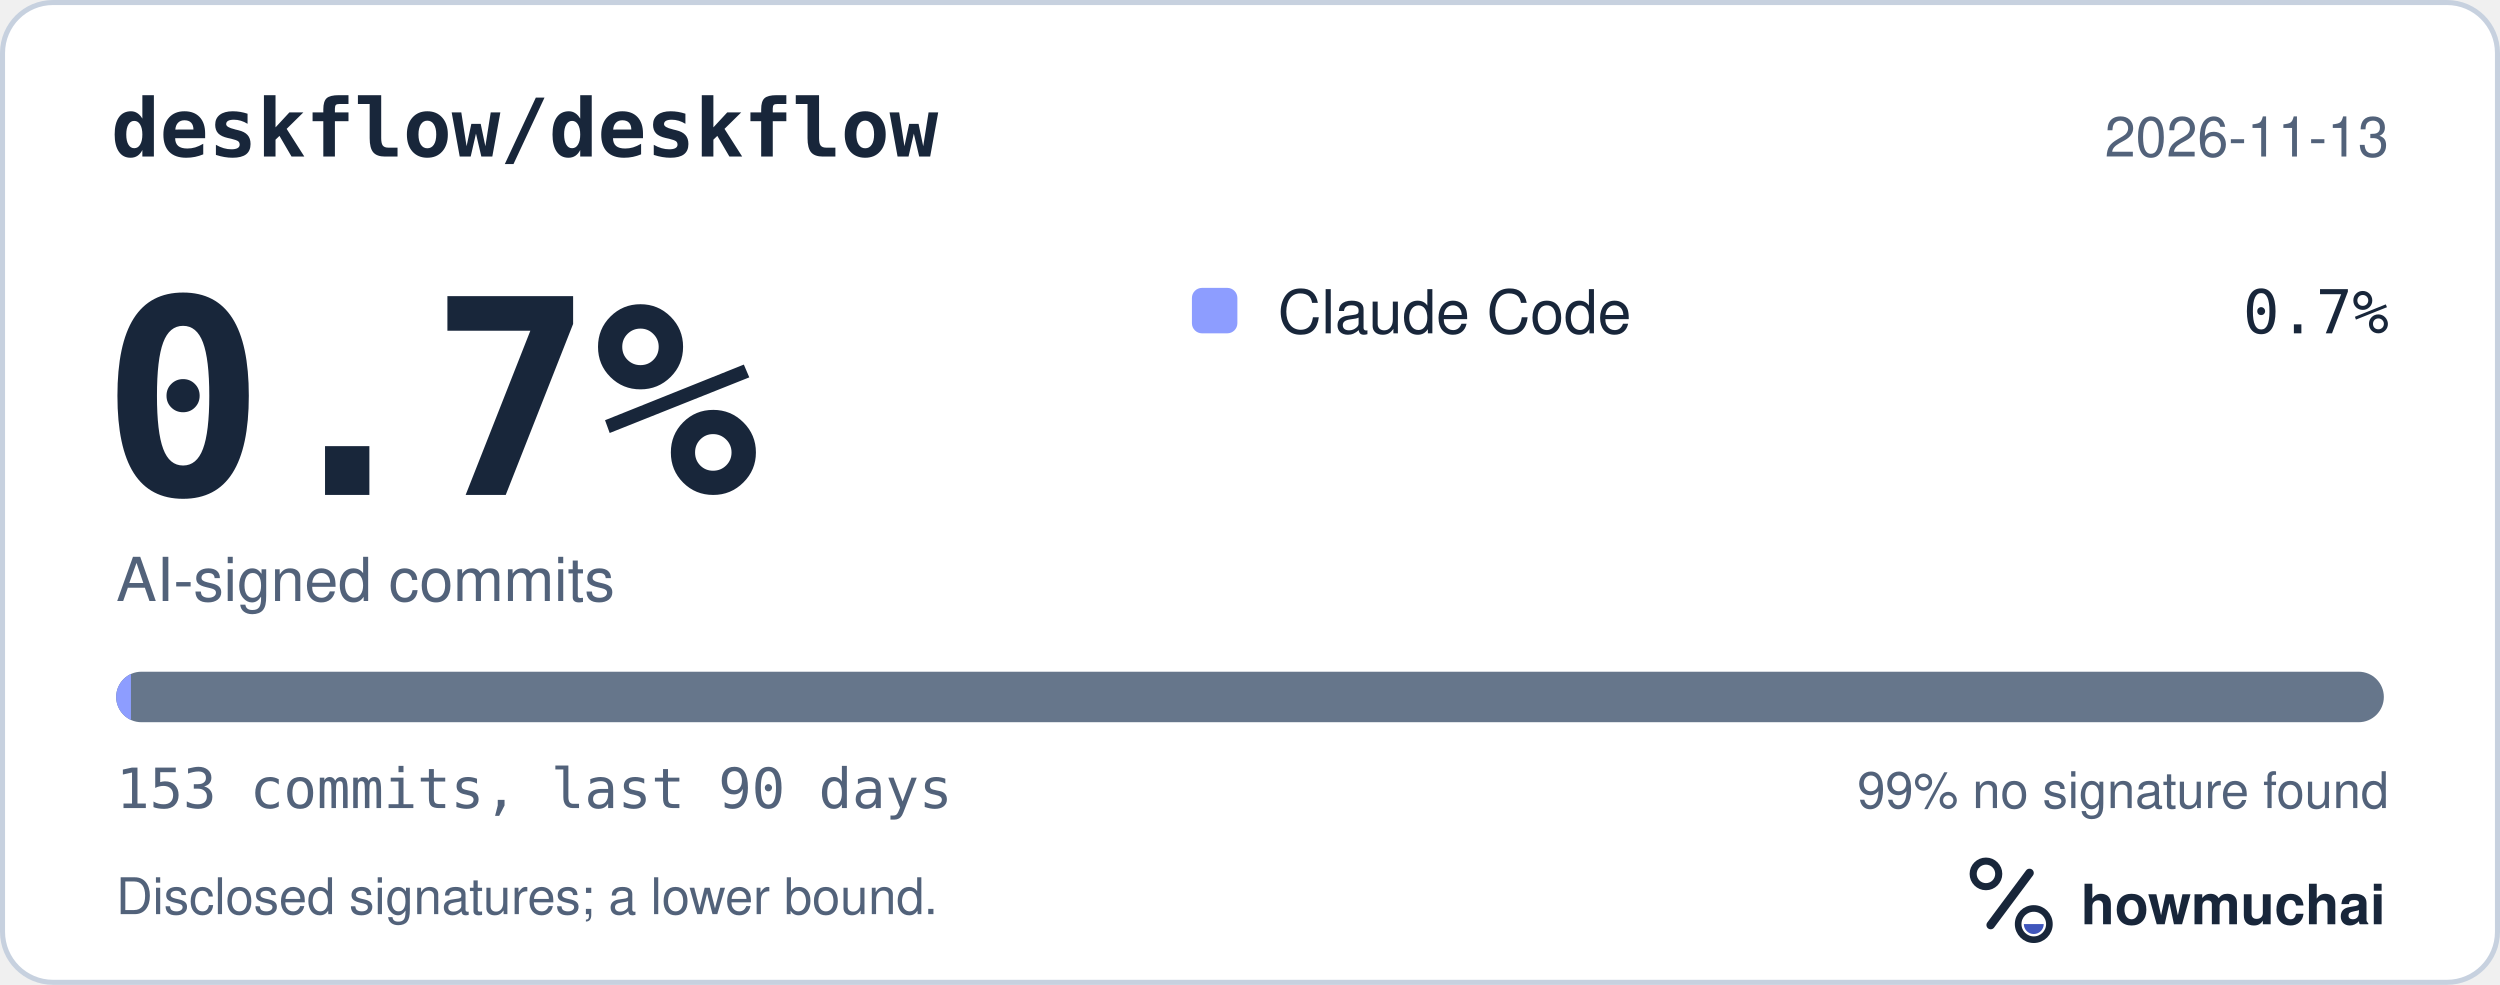
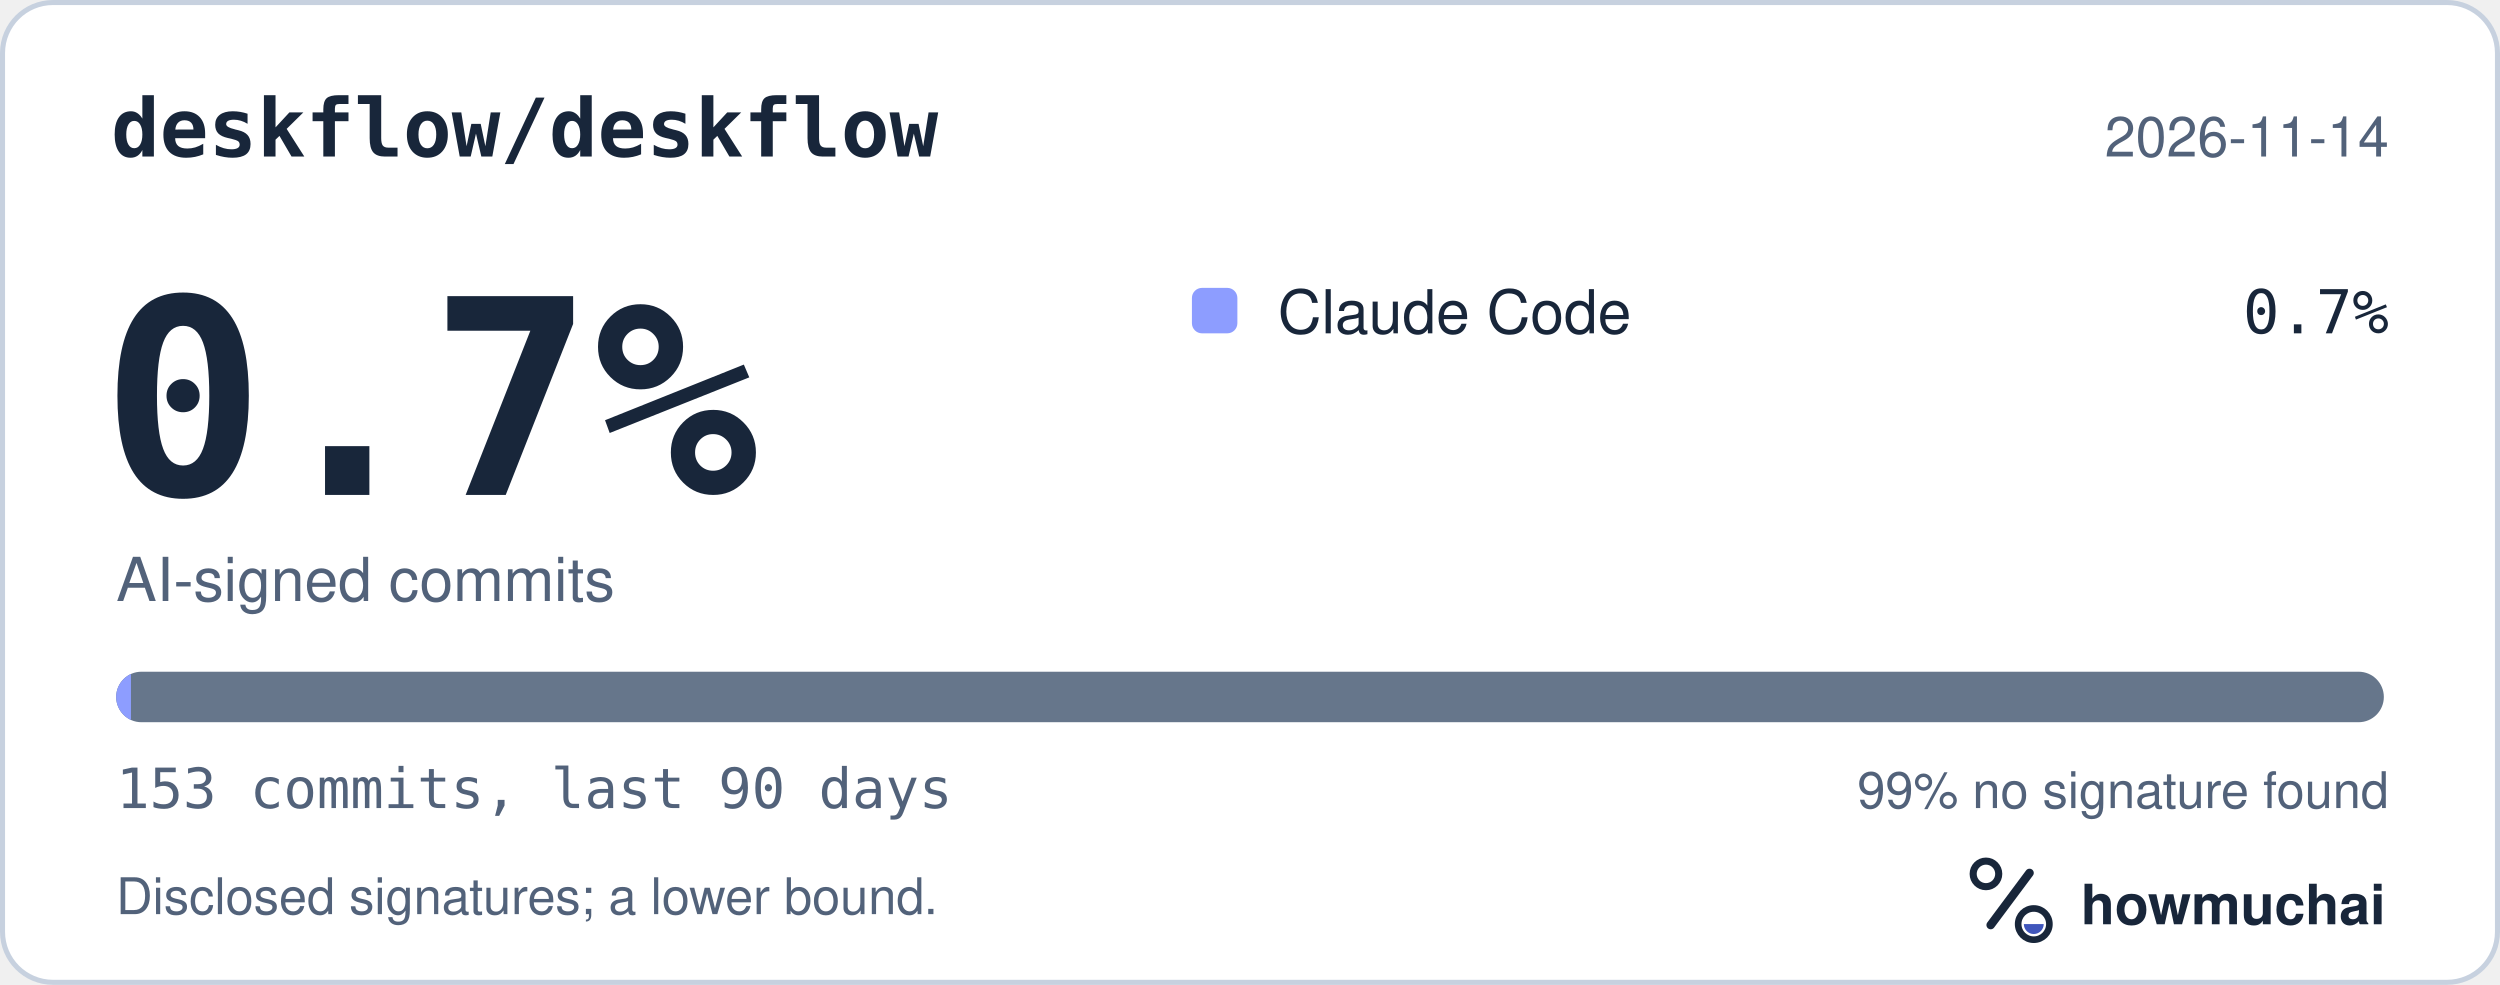
<svg xmlns="http://www.w3.org/2000/svg" width="495" height="195" viewBox="0 0 495 195" role="img" aria-labelledby="hm-t hm-d">
  <rect x="0.5" y="0.5" width="494" height="194" rx="10" fill="#FFFFFF" stroke="#C7D1DF" />
  <text x="22" y="31" fill="#18263A" font-family="ui-monospace, SF Mono, Menlo, Consolas, IBM Plex Mono, monospace" font-size="16" font-weight="600">deskflow/deskflow</text>
-   <text x="473" y="31" fill="#52627A" font-family="-apple-system, BlinkMacSystemFont, Segoe UI, Helvetica, Arial, Fira Sans, sans-serif" font-size="11" text-anchor="end">2026-11-13</text>
+   <text x="473" y="31" fill="#52627A" font-family="-apple-system, BlinkMacSystemFont, Segoe UI, Helvetica, Arial, Fira Sans, sans-serif" font-size="11" text-anchor="end">2026-11-14</text>
  <text x="20" y="98" fill="#18263A" font-family="ui-monospace, SF Mono, Menlo, Consolas, IBM Plex Mono, monospace" font-size="54" font-weight="700">0.7%</text>
  <text x="23" y="119" fill="#52627A" font-family="-apple-system, BlinkMacSystemFont, Segoe UI, Helvetica, Arial, Fira Sans, sans-serif" font-size="12">AI-signed commits</text>
  <rect x="236" y="57" width="9" height="9" rx="2" fill="#8D9DFF" />
  <text x="253" y="66" fill="#18263A" font-family="-apple-system, BlinkMacSystemFont, Segoe UI, Helvetica, Arial, Fira Sans, sans-serif" font-size="12">Claude Code</text>
  <text x="473" y="66" fill="#18263A" font-family="ui-monospace, SF Mono, Menlo, Consolas, IBM Plex Mono, monospace" font-size="12" text-anchor="end">0.7%</text>
  <defs>
    <clipPath id="hm-bar">
      <rect x="23" y="133" width="449" height="10" rx="5" />
    </clipPath>
  </defs>
  <rect x="23" y="133" width="449" height="10" rx="5" fill="#66768B" />
  <g clip-path="url(#hm-bar)">
    <rect x="23.00" y="133" width="2.93" height="10" fill="#8D9DFF" />
  </g>
  <text x="23" y="160" fill="#52627A" font-family="ui-monospace, SF Mono, Menlo, Consolas, IBM Plex Mono, monospace" font-size="11">153 commits, last 90 days</text>
  <text x="473" y="160" fill="#52627A" font-family="-apple-system, BlinkMacSystemFont, Segoe UI, Helvetica, Arial, Fira Sans, sans-serif" font-size="10" text-anchor="end">99% no signature found</text>
  <text x="23" y="181" fill="#52627A" font-family="-apple-system, BlinkMacSystemFont, Segoe UI, Helvetica, Arial, Fira Sans, sans-serif" font-size="10">Disclosed signatures; a lower bound.</text>
  <g transform="translate(386 166) scale(0.046875)">
    <circle cx="154" cy="150" r="54" fill="none" stroke="#18263A" stroke-width="30" />
    <path d="M174 366 338 146" fill="none" stroke="#18263A" stroke-width="36" stroke-linecap="round" />
    <circle cx="356" cy="362" r="66" fill="none" stroke="#18263A" stroke-width="28" />
    <path d="M314 362a42 42 0 0 0 84 0Z" fill="#4056BC" />
  </g>
  <text x="412" y="183" fill="#18263A" font-family="-apple-system, BlinkMacSystemFont, Segoe UI, Helvetica, Arial, Fira Sans, sans-serif" font-size="11" font-weight="650">howmuchai</text>
</svg>
